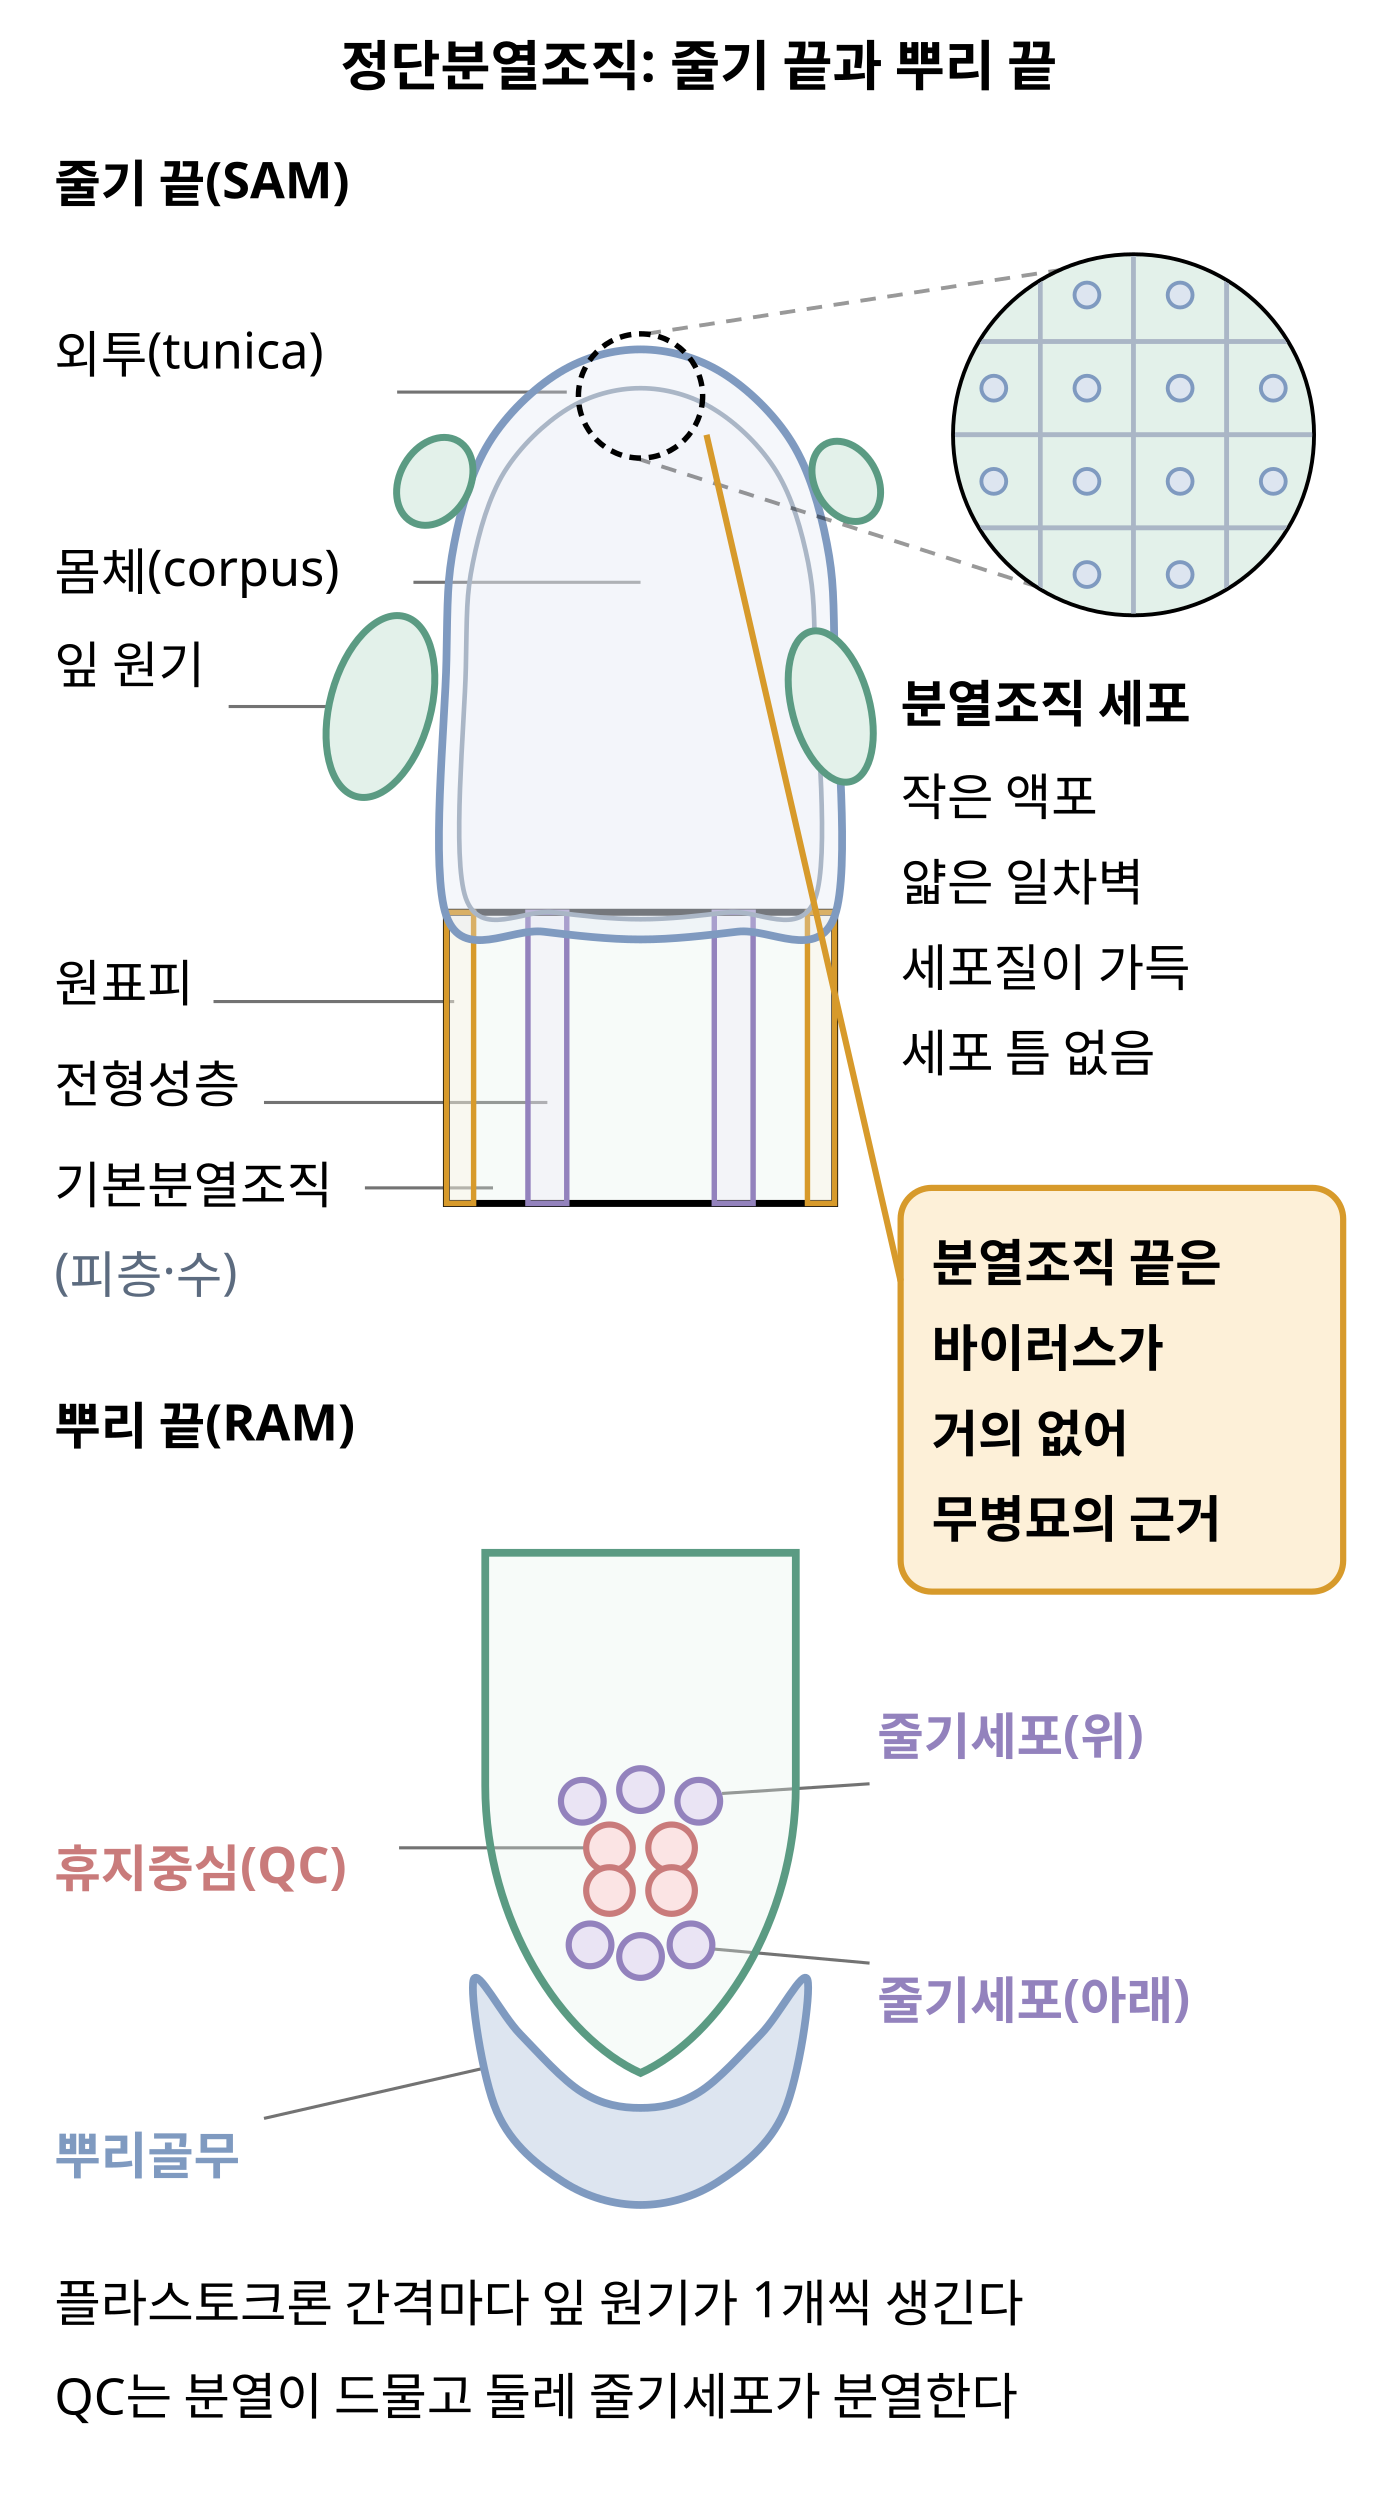
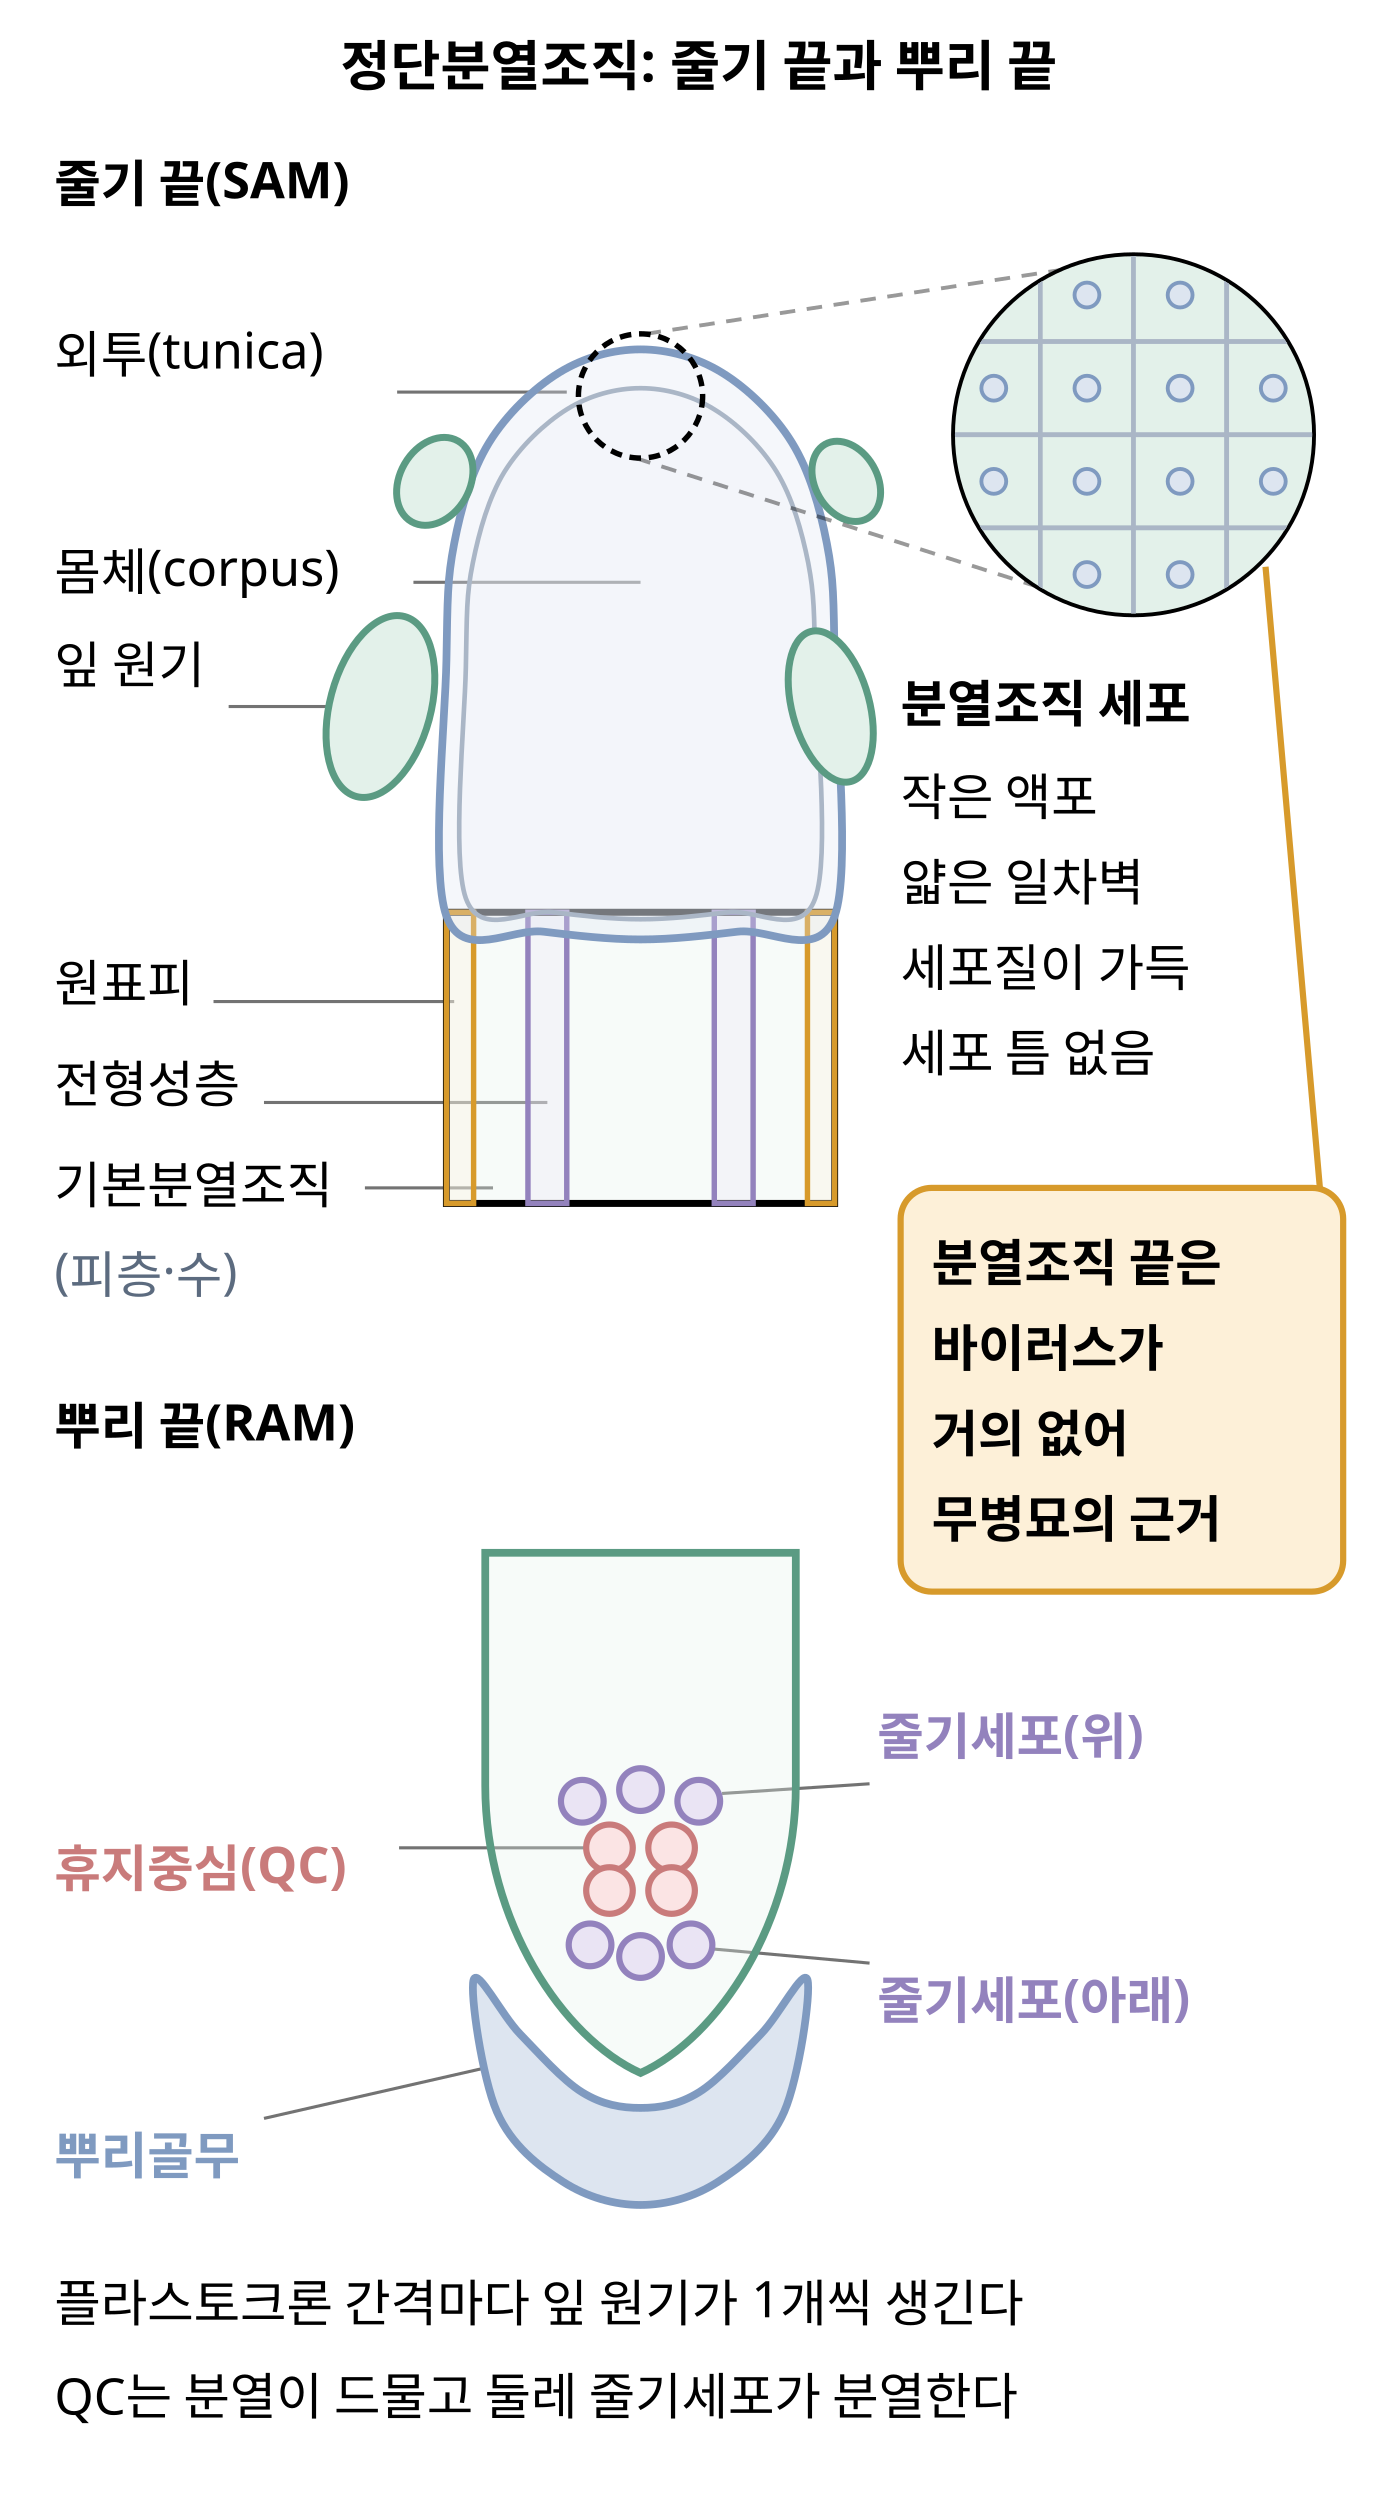
<svg xmlns="http://www.w3.org/2000/svg" class="si si-illus" viewBox="0 0 360 644" style="max-width:360px;color:var(--si-ink,var(--text,#1f2328))" role="img" aria-labelledby="apical-meristem-t" font-family="'Pretendard','Noto Sans KR','Apple SD Gothic Neo',sans-serif" font-size="13" fill="currentColor">
  <defs>
    <clipPath id="apical-meristem-clip0">
      <circle cx="292" cy="112" r="46" />
    </clipPath>
  </defs>
  <line x1="146" y1="101" x2="102.3" y2="101" class="si-leader" style="stroke:currentColor" stroke-opacity="0.55" stroke-width="0.8" />
  <line x1="165" y1="150" x2="106.5" y2="150" class="si-leader" style="stroke:currentColor" stroke-opacity="0.55" stroke-width="0.8" />
  <line x1="98" y1="182" x2="58.9" y2="182" class="si-leader" style="stroke:currentColor" stroke-opacity="0.55" stroke-width="0.8" />
  <line x1="117" y1="258" x2="55" y2="258" class="si-leader" style="stroke:currentColor" stroke-opacity="0.55" stroke-width="0.8" />
  <line x1="141" y1="284" x2="68" y2="284" class="si-leader" style="stroke:currentColor" stroke-opacity="0.55" stroke-width="0.8" />
  <line x1="127" y1="306" x2="94" y2="306" class="si-leader" style="stroke:currentColor" stroke-opacity="0.55" stroke-width="0.8" />
  <line x1="151" y1="476" x2="102.8" y2="476" class="si-leader" style="stroke:currentColor" stroke-opacity="0.55" stroke-width="0.8" />
  <line x1="128" y1="532" x2="68" y2="545.7" class="si-leader" style="stroke:currentColor" stroke-opacity="0.55" stroke-width="0.8" />
  <line x1="186" y1="462" x2="224" y2="459.5" class="si-leader" style="stroke:currentColor" stroke-opacity="0.55" stroke-width="0.8" />
  <line x1="183" y1="502" x2="224" y2="505.7" class="si-leader" style="stroke:currentColor" stroke-opacity="0.55" stroke-width="0.8" />
  <text x="180" y="22" text-anchor="middle" font-size="14" font-weight="700">정단분열조직: 줄기 끝과 뿌리 끝</text>
  <text x="14" y="52" font-weight="700">줄기 끝(SAM)</text>
  <rect x="115" y="235" width="100" height="75" style="stroke:currentColor;fill:var(--si-green-f,#e3f1ea)" stroke-width="1.8" fill-opacity="0.3" />
  <rect x="115" y="235" width="7" height="75" style="stroke:var(--si-amber-s,#d79a2b);fill:var(--si-amber-f,#fdf0d8)" stroke-width="1.4" fill-opacity="0.3" />
  <rect x="208" y="235" width="7" height="75" style="stroke:var(--si-amber-s,#d79a2b);fill:var(--si-amber-f,#fdf0d8)" stroke-width="1.4" fill-opacity="0.3" />
  <rect x="136" y="235" width="10" height="75" style="stroke:var(--si-violet-s,#9382bd);fill:var(--si-violet-f,#eae4f4)" stroke-width="1.4" fill-opacity="0.3" />
  <rect x="184" y="235" width="10" height="75" style="stroke:var(--si-violet-s,#9382bd);fill:var(--si-violet-f,#eae4f4)" stroke-width="1.4" fill-opacity="0.3" />
  <path d="M115,236 C110.8,224.3 114.7,186 115,170 C115.3,154 115.2,149.3 117,140 C118.8,130.7 121.5,121.3 126,114 C130.5,106.7 137.5,100 144,96 C150.5,92 158,90 165,90 C172,90 179.5,92 186,96 C192.5,100 199.5,106.7 204,114 C208.5,121.3 211.2,130.7 213,140 C214.8,149.3 214.7,154 215,170 C215.3,186 219.2,224.3 215,236 C210.8,247.7 198.3,239 190,240 C181.7,241 173.3,242 165,242 C156.7,242 148.3,241 140,240 C131.7,239 119.2,247.7 115,236Z" style="stroke:var(--si-blue-s,#7f9ac0);fill:var(--si-blue-f,#dde5f0)" stroke-width="2" fill-opacity="0.3" />
  <path d="M120,231.4 C116.3,220.9 119.7,186.4 120,172 C120.3,157.6 120.1,153.4 121.8,145 C123.5,136.6 125.9,128.2 129.9,121.6 C134,115 140.3,109 146.1,105.4 C151.9,101.8 158.7,100 165,100 C171.3,100 178.1,101.8 183.9,105.4 C189.8,109 196.1,115 200.1,121.6 C204.1,128.2 206.5,136.6 208.2,145 C209.8,153.4 209.7,157.6 210,172 C210.3,186.4 213.8,220.9 210,231.4 C206.3,241.9 195,234.1 187.5,235 C180,235.9 172.5,236.8 165,236.8 C157.5,236.8 150,235.9 142.5,235 C135,234.1 123.8,241.9 120,231.4Z" style="stroke:var(--si-gray-s,#aab6c6);fill:var(--si-gray-f,#eef1f6)" stroke-width="1.2" fill-opacity="0.3" />
  <ellipse cx="112" cy="124" rx="9" ry="12" transform="rotate(30 112 124)" style="stroke:var(--si-green-s,#5b9b83);fill:var(--si-green-f,#e3f1ea)" stroke-width="1.8" />
  <ellipse cx="98" cy="182" rx="13" ry="24" transform="rotate(15 98 182)" style="stroke:var(--si-green-s,#5b9b83);fill:var(--si-green-f,#e3f1ea)" stroke-width="1.8" />
  <ellipse cx="218" cy="124" rx="8" ry="11" transform="rotate(-30 218 124)" style="stroke:var(--si-green-s,#5b9b83);fill:var(--si-green-f,#e3f1ea)" stroke-width="1.8" />
  <ellipse cx="214" cy="182" rx="10" ry="20" transform="rotate(-15 214 182)" style="stroke:var(--si-green-s,#5b9b83);fill:var(--si-green-f,#e3f1ea)" stroke-width="1.8" />
  <text x="14" y="96">외투(tunica)</text>
  <text x="14" y="152">몸체(corpus)</text>
  <text x="14" y="176">잎 원기</text>
  <text x="14" y="258">원표피</text>
  <text x="14" y="284">전형성층</text>
  <text x="14" y="310">기본분열조직</text>
  <text x="14" y="332" style="fill:var(--si-general,#5c6b7f)">(피층·수)</text>
  <line x1="163.7" y1="118" x2="288.4" y2="157.9" style="stroke:currentColor" stroke-opacity="0.4" stroke-width="1" stroke-dasharray="4 3" />
  <line x1="166.3" y1="86" x2="295.6" y2="66.1" style="stroke:currentColor" stroke-opacity="0.4" stroke-width="1" stroke-dasharray="4 3" />
  <circle cx="165" cy="102" r="16" style="stroke:currentColor;fill:none" stroke-width="1.4" stroke-dasharray="3 2" />
  <circle cx="292" cy="112" r="46" style="stroke:currentColor;fill:var(--si-bg,#ffffff)" stroke-width="2" />
  <g clip-path="url(#apical-meristem-clip0)">
    <rect x="244" y="64" width="24" height="24" style="stroke:var(--si-gray-s,#aab6c6);fill:var(--si-green-f,#e3f1ea)" stroke-width="1.2" />
    <circle cx="256" cy="76" r="3.2" style="stroke:var(--si-blue-s,#7f9ac0);fill:var(--si-blue-f,#dde5f0)" stroke-width="1" />
    <rect x="244" y="88" width="24" height="24" style="stroke:var(--si-gray-s,#aab6c6);fill:var(--si-green-f,#e3f1ea)" stroke-width="1.2" />
    <circle cx="256" cy="100" r="3.2" style="stroke:var(--si-blue-s,#7f9ac0);fill:var(--si-blue-f,#dde5f0)" stroke-width="1" />
    <rect x="244" y="112" width="24" height="24" style="stroke:var(--si-gray-s,#aab6c6);fill:var(--si-green-f,#e3f1ea)" stroke-width="1.2" />
    <circle cx="256" cy="124" r="3.2" style="stroke:var(--si-blue-s,#7f9ac0);fill:var(--si-blue-f,#dde5f0)" stroke-width="1" />
    <rect x="244" y="136" width="24" height="24" style="stroke:var(--si-gray-s,#aab6c6);fill:var(--si-green-f,#e3f1ea)" stroke-width="1.2" />
    <circle cx="256" cy="148" r="3.2" style="stroke:var(--si-blue-s,#7f9ac0);fill:var(--si-blue-f,#dde5f0)" stroke-width="1" />
    <rect x="268" y="64" width="24" height="24" style="stroke:var(--si-gray-s,#aab6c6);fill:var(--si-green-f,#e3f1ea)" stroke-width="1.2" />
    <circle cx="280" cy="76" r="3.2" style="stroke:var(--si-blue-s,#7f9ac0);fill:var(--si-blue-f,#dde5f0)" stroke-width="1" />
    <rect x="268" y="88" width="24" height="24" style="stroke:var(--si-gray-s,#aab6c6);fill:var(--si-green-f,#e3f1ea)" stroke-width="1.2" />
    <circle cx="280" cy="100" r="3.2" style="stroke:var(--si-blue-s,#7f9ac0);fill:var(--si-blue-f,#dde5f0)" stroke-width="1" />
    <rect x="268" y="112" width="24" height="24" style="stroke:var(--si-gray-s,#aab6c6);fill:var(--si-green-f,#e3f1ea)" stroke-width="1.2" />
    <circle cx="280" cy="124" r="3.2" style="stroke:var(--si-blue-s,#7f9ac0);fill:var(--si-blue-f,#dde5f0)" stroke-width="1" />
    <rect x="268" y="136" width="24" height="24" style="stroke:var(--si-gray-s,#aab6c6);fill:var(--si-green-f,#e3f1ea)" stroke-width="1.2" />
    <circle cx="280" cy="148" r="3.2" style="stroke:var(--si-blue-s,#7f9ac0);fill:var(--si-blue-f,#dde5f0)" stroke-width="1" />
    <rect x="292" y="64" width="24" height="24" style="stroke:var(--si-gray-s,#aab6c6);fill:var(--si-green-f,#e3f1ea)" stroke-width="1.2" />
    <circle cx="304" cy="76" r="3.2" style="stroke:var(--si-blue-s,#7f9ac0);fill:var(--si-blue-f,#dde5f0)" stroke-width="1" />
    <rect x="292" y="88" width="24" height="24" style="stroke:var(--si-gray-s,#aab6c6);fill:var(--si-green-f,#e3f1ea)" stroke-width="1.2" />
    <circle cx="304" cy="100" r="3.2" style="stroke:var(--si-blue-s,#7f9ac0);fill:var(--si-blue-f,#dde5f0)" stroke-width="1" />
    <rect x="292" y="112" width="24" height="24" style="stroke:var(--si-gray-s,#aab6c6);fill:var(--si-green-f,#e3f1ea)" stroke-width="1.2" />
    <circle cx="304" cy="124" r="3.2" style="stroke:var(--si-blue-s,#7f9ac0);fill:var(--si-blue-f,#dde5f0)" stroke-width="1" />
    <rect x="292" y="136" width="24" height="24" style="stroke:var(--si-gray-s,#aab6c6);fill:var(--si-green-f,#e3f1ea)" stroke-width="1.2" />
    <circle cx="304" cy="148" r="3.2" style="stroke:var(--si-blue-s,#7f9ac0);fill:var(--si-blue-f,#dde5f0)" stroke-width="1" />
    <rect x="316" y="64" width="24" height="24" style="stroke:var(--si-gray-s,#aab6c6);fill:var(--si-green-f,#e3f1ea)" stroke-width="1.2" />
    <circle cx="328" cy="76" r="3.2" style="stroke:var(--si-blue-s,#7f9ac0);fill:var(--si-blue-f,#dde5f0)" stroke-width="1" />
    <rect x="316" y="88" width="24" height="24" style="stroke:var(--si-gray-s,#aab6c6);fill:var(--si-green-f,#e3f1ea)" stroke-width="1.2" />
    <circle cx="328" cy="100" r="3.2" style="stroke:var(--si-blue-s,#7f9ac0);fill:var(--si-blue-f,#dde5f0)" stroke-width="1" />
    <rect x="316" y="112" width="24" height="24" style="stroke:var(--si-gray-s,#aab6c6);fill:var(--si-green-f,#e3f1ea)" stroke-width="1.2" />
    <circle cx="328" cy="124" r="3.2" style="stroke:var(--si-blue-s,#7f9ac0);fill:var(--si-blue-f,#dde5f0)" stroke-width="1" />
    <rect x="316" y="136" width="24" height="24" style="stroke:var(--si-gray-s,#aab6c6);fill:var(--si-green-f,#e3f1ea)" stroke-width="1.2" />
    <circle cx="328" cy="148" r="3.2" style="stroke:var(--si-blue-s,#7f9ac0);fill:var(--si-blue-f,#dde5f0)" stroke-width="1" />
  </g>
  <text x="232" y="186" font-weight="700">분열조직 세포</text>
  <text x="232" y="210">작은 액포</text>
  <text x="232" y="232">얇은 일차벽</text>
  <text x="232" y="254">세포질이 가득</text>
  <text x="232" y="276">세포 틈 없음</text>
  <rect x="232" y="306" width="114" height="104" rx="8" style="stroke:var(--si-amber-s,#d79a2b);fill:var(--si-amber-f,#fdf0d8)" stroke-width="1.6" />
  <text x="240" y="330" font-weight="700">분열조직 끝은</text>
  <text x="240" y="352" font-weight="700">바이러스가</text>
  <text x="240" y="374" font-weight="700">거의 없어</text>
  <text x="240" y="396" font-weight="700">무병묘의 근거</text>
-   <line x1="232" y1="330" x2="182" y2="112" style="stroke:var(--si-amber-s,#d79a2b);fill:none" stroke-width="1.6" />
+   <line x1="340" y1="306" x2="326" y2="146" style="stroke:var(--si-amber-s,#d79a2b);fill:none" stroke-width="1.6" />
  <text x="14" y="372" font-weight="700">뿌리 끝(RAM)</text>
  <path d="M125,400 L125,460 C125,495 145,525 165,534 C185,525 205,495 205,460 L205,400 Z" style="stroke:var(--si-green-s,#5b9b83);fill:var(--si-green-f,#e3f1ea)" stroke-width="2" fill-opacity="0.3" />
  <path d="M122,510 C121,513.3 124.2,535.3 128,544 C131.8,552.7 138.8,558 145,562 C151.2,566 158.3,568 165,568 C171.7,568 178.8,566 185,562 C191.2,558 198.2,552.7 202,544 C205.8,535.3 209,513.3 208,510 C207,506.7 200.7,519.2 196,524 C191.3,528.8 185.2,535.8 180,539 C174.8,542.2 170,543 165,543 C160,543 155.2,542.2 150,539 C144.8,535.8 138.7,528.8 134,524 C129.3,519.2 123,506.7 122,510Z" style="stroke:var(--si-blue-s,#7f9ac0);fill:var(--si-blue-f,#dde5f0)" stroke-width="2" />
  <circle cx="157" cy="476" r="6" style="stroke:var(--si-rose-s,#c97b7b);fill:var(--si-rose-f,#fbe4e4)" stroke-width="1.6" />
  <circle cx="173" cy="476" r="6" style="stroke:var(--si-rose-s,#c97b7b);fill:var(--si-rose-f,#fbe4e4)" stroke-width="1.6" />
  <circle cx="157" cy="487" r="6" style="stroke:var(--si-rose-s,#c97b7b);fill:var(--si-rose-f,#fbe4e4)" stroke-width="1.6" />
  <circle cx="173" cy="487" r="6" style="stroke:var(--si-rose-s,#c97b7b);fill:var(--si-rose-f,#fbe4e4)" stroke-width="1.6" />
  <circle cx="150" cy="464" r="5.5" style="stroke:var(--si-violet-s,#9382bd);fill:var(--si-violet-f,#eae4f4)" stroke-width="1.6" />
  <circle cx="165" cy="461" r="5.5" style="stroke:var(--si-violet-s,#9382bd);fill:var(--si-violet-f,#eae4f4)" stroke-width="1.6" />
  <circle cx="180" cy="464" r="5.5" style="stroke:var(--si-violet-s,#9382bd);fill:var(--si-violet-f,#eae4f4)" stroke-width="1.6" />
  <circle cx="152" cy="501" r="5.5" style="stroke:var(--si-violet-s,#9382bd);fill:var(--si-violet-f,#eae4f4)" stroke-width="1.6" />
  <circle cx="165" cy="504" r="5.5" style="stroke:var(--si-violet-s,#9382bd);fill:var(--si-violet-f,#eae4f4)" stroke-width="1.6" />
  <circle cx="178" cy="501" r="5.5" style="stroke:var(--si-violet-s,#9382bd);fill:var(--si-violet-f,#eae4f4)" stroke-width="1.6" />
  <text x="14" y="486" font-weight="700" style="fill:var(--si-rose-s,#c97b7b)">휴지중심(QC)</text>
  <text x="14" y="560" font-weight="700" style="fill:var(--si-blue-s,#7f9ac0)">뿌리골무</text>
  <text x="226" y="452" font-weight="700" style="fill:var(--si-violet-s,#9382bd)">줄기세포(위)</text>
  <text x="226" y="520" font-weight="700" style="fill:var(--si-violet-s,#9382bd)">줄기세포(아래)</text>
  <text x="14" y="598">플라스토크론 간격마다 잎 원기가 1개씩 생긴다</text>
  <text x="14" y="622">QC는 분열이 드물고 둘레 줄기세포가 분열한다</text>
</svg>
